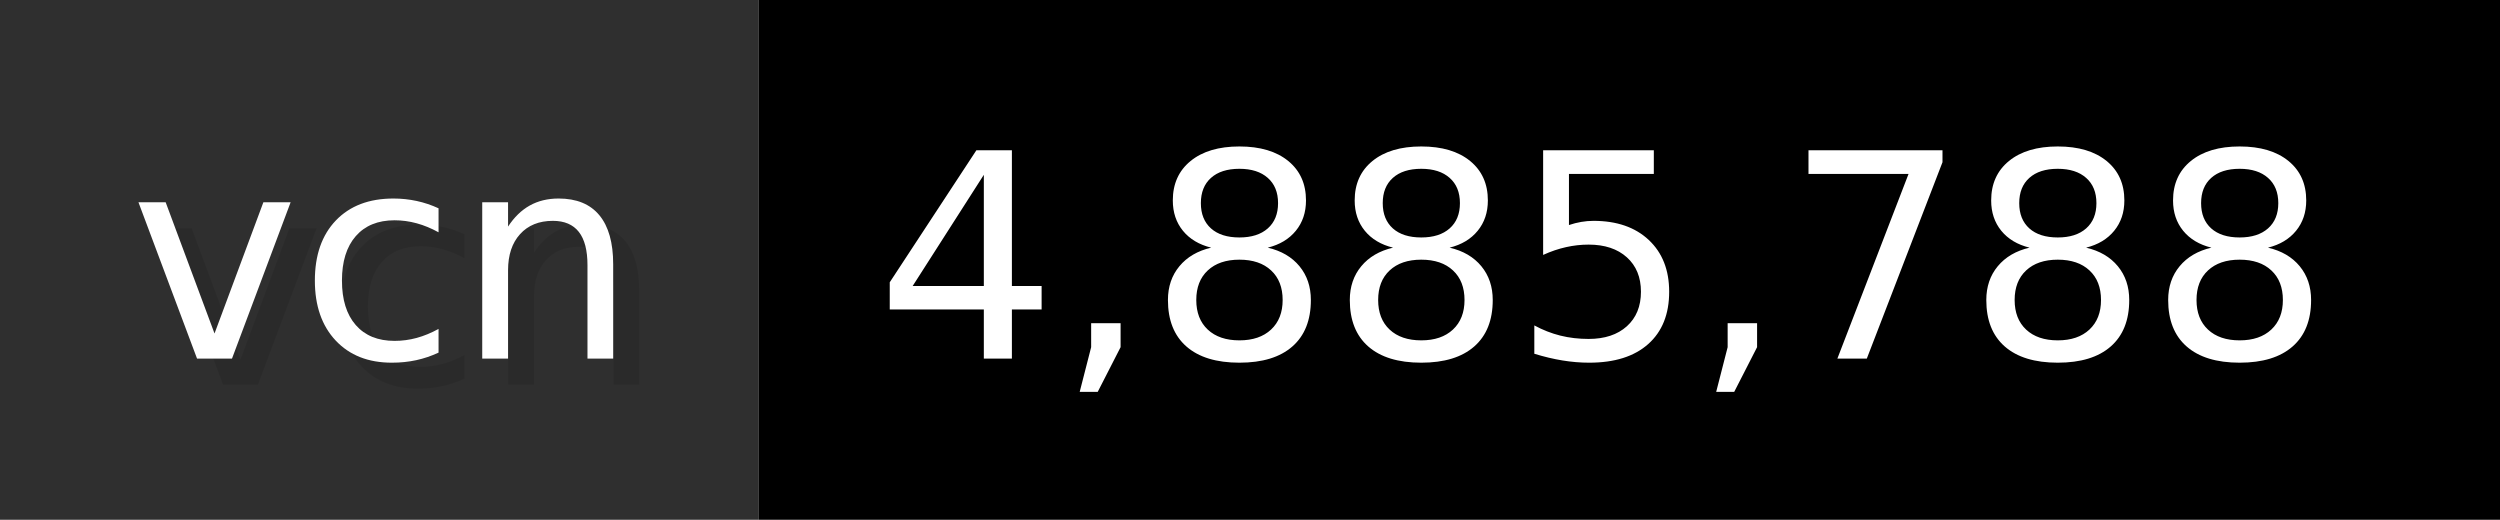
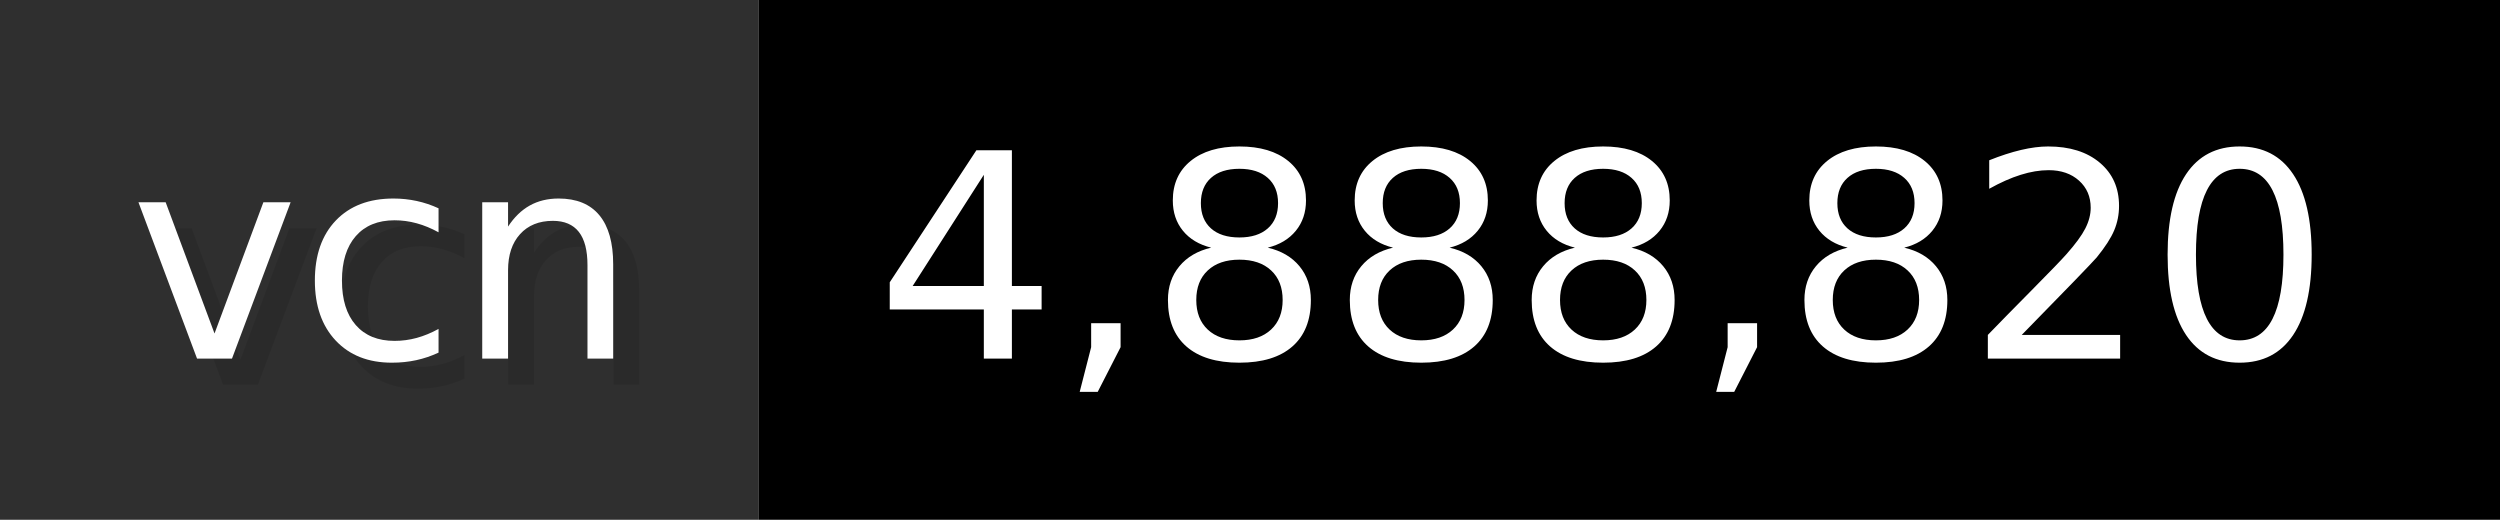
- <svg xmlns="http://www.w3.org/2000/svg" width="96.2" height="20" viewBox="0 0 962 200" role="img" aria-label="vcn: 4,885,788">
+ <svg xmlns="http://www.w3.org/2000/svg" width="96.2" height="20" viewBox="0 0 962 200" role="img" aria-label="vcn: 4,888,820">
  <g>
    <rect fill="#2F2F2F" width="292" height="200" />
    <rect fill="#" x="292" width="670" height="200" />
  </g>
  <g aria-hidden="true" fill="#fff" text-anchor="start" font-family="Verdana,DejaVu Sans,sans-serif" font-size="110">
    <text x="60" y="148" textLength="192" fill="#000" opacity="0.1">vcn</text>
    <text x="50" y="138" textLength="192">vcn</text>
-     <text x="347" y="148" textLength="570" fill="#000" opacity="0.1">4,885,788</text>
-     <text x="337" y="138" textLength="570">4,885,788</text>
+     <text x="347" y="148" textLength="570" fill="#000" opacity="0.1">4,888,820</text>
+     <text x="337" y="138" textLength="570">4,888,820</text>
  </g>
</svg>
